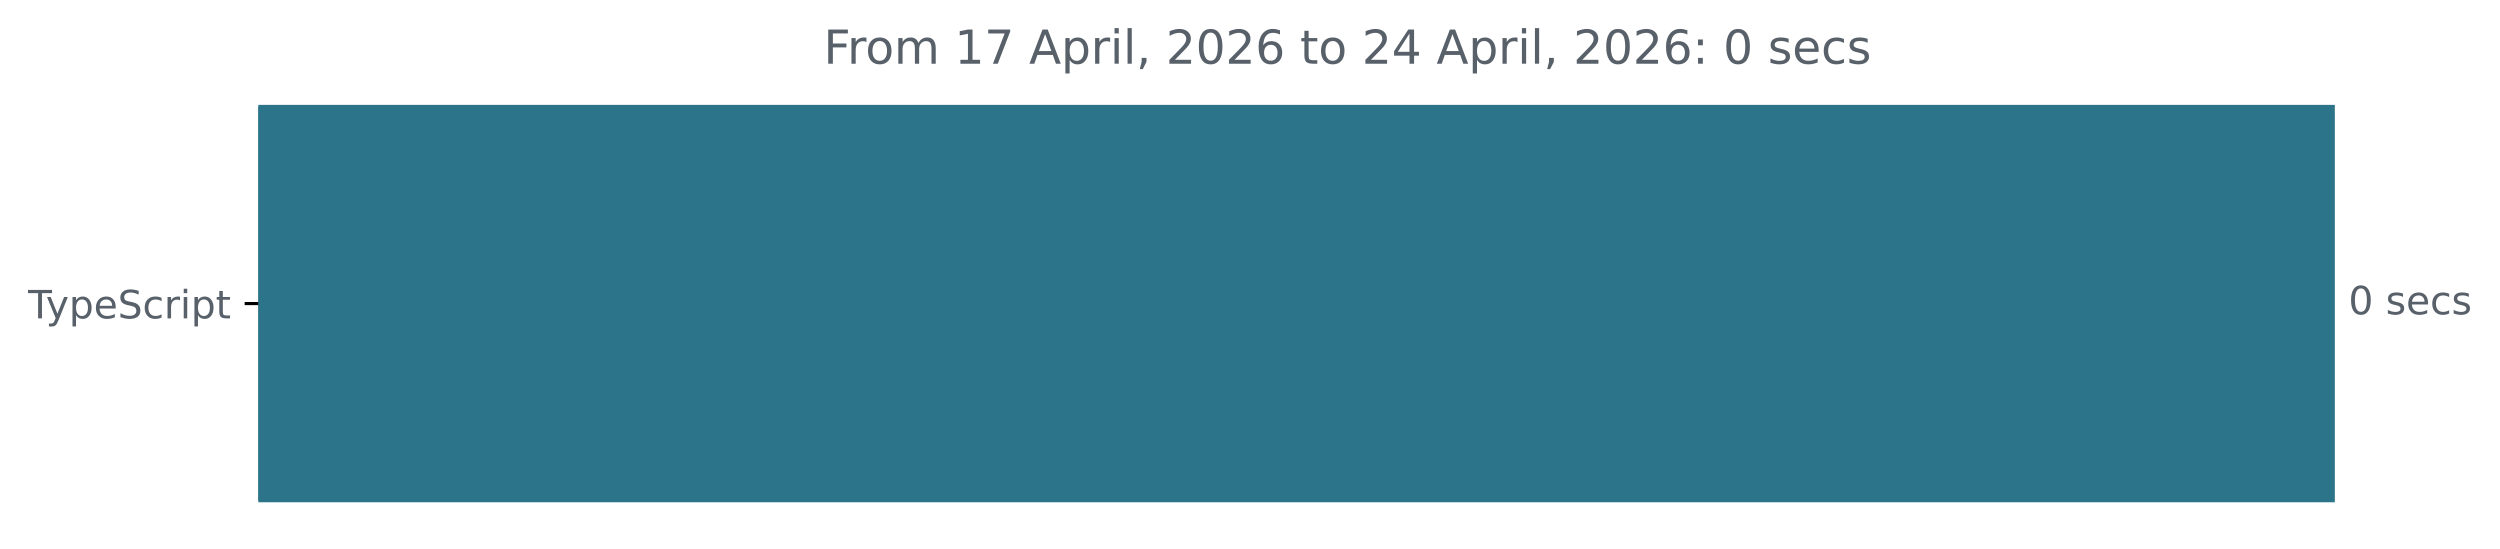
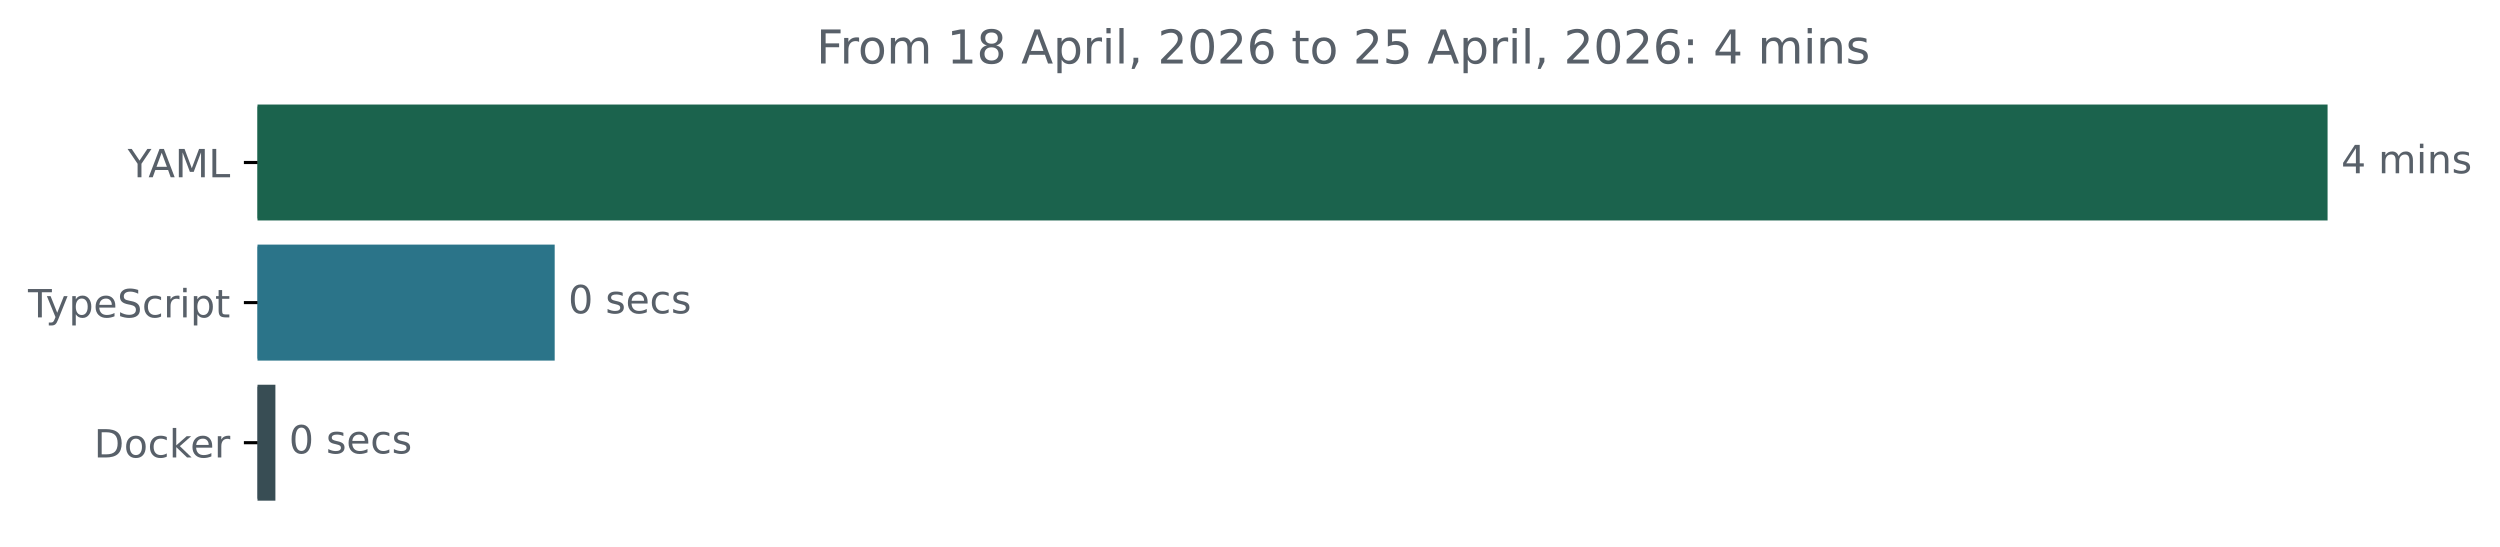
- <svg xmlns="http://www.w3.org/2000/svg" xmlns:xlink="http://www.w3.org/1999/xlink" width="640.41pt" height="140.398pt" viewBox="0 0 640.41 140.398" version="1.1">
+ <svg xmlns="http://www.w3.org/2000/svg" xmlns:xlink="http://www.w3.org/1999/xlink" width="642.405pt" height="140.398pt" viewBox="0 0 642.405 140.398" version="1.1">
  <defs>
    <style type="text/css">*{stroke-linejoin: round; stroke-linecap: butt}</style>
  </defs>
  <g id="figure_1">
    <g id="patch_1">
-       <path d="M -0 140.398  L 640.41 140.398  L 640.41 0  L -0 0  L -0 140.398  z " style="fill: none" />
+       <path d="M -0 140.398  L 642.405 140.398  L 642.405 0  L -0 0  L -0 140.398  z " style="fill: none" />
    </g>
    <g id="axes_1">
      <g id="patch_2">
-         <path d="M 66.17 27.358  L 597.599 27.358  L 597.599 128.158  L 66.17 128.158  z " clip-path="url(#pe2ef644777)" style="fill: #2b7489; stroke: #2b7489; stroke-linejoin: miter" />
+         <path d="M 66.17 27.358  L 597.599 27.358  L 597.599 56.158  L 66.17 56.158  z " clip-path="url(#p5b4e94a225)" style="fill: #1b634d; stroke: #1b634d; stroke-linejoin: miter" />
+       </g>
+       <g id="patch_3">
+         <path d="M 66.17 63.358  L 142.036 63.358  L 142.036 92.158  L 66.17 92.158  z " clip-path="url(#p5b4e94a225)" style="fill: #2b7489; stroke: #2b7489; stroke-linejoin: miter" />
+       </g>
+       <g id="patch_4">
+         <path d="M 66.17 99.358  L 70.266 99.358  L 70.266 128.158  L 66.17 128.158  z " clip-path="url(#p5b4e94a225)" style="fill: #384d54; stroke: #384d54; stroke-linejoin: miter" />
      </g>
      <g id="matplotlib.axis_1" />
      <g id="matplotlib.axis_2">
        <g id="ytick_1">
          <g id="line2d_1">
            <defs>
-               <path id="m7b0a36f556" d="M 0 0  L -3.5 0  " style="stroke: #000000; stroke-width: 0.8" />
+               <path id="m009a673fa5" d="M 0 0  L -3.5 0  " style="stroke: #000000; stroke-width: 0.8" />
            </defs>
            <g>
-               <use xlink:href="#m7b0a36f556" x="66.17" y="77.758" style="stroke: #000000; stroke-width: 0.8" />
+               <use xlink:href="#m009a673fa5" x="66.17" y="41.758" style="stroke: #000000; stroke-width: 0.8" />
            </g>
          </g>
          <g id="text_1">
+             <g style="fill: #586069" transform="translate(32.79688 45.55734) scale(0.1 -0.1)">
+               <defs>
+                 <path id="DejaVuSans-59" d="M -13 4666  L 666 4666  L 1959 2747  L 3244 4666  L 3922 4666  L 2272 2222  L 2272 0  L 1638 0  L 1638 2222  L -13 4666  z " transform="scale(0.015625)" />
+                 <path id="DejaVuSans-41" d="M 2188 4044  L 1331 1722  L 3047 1722  L 2188 4044  z M 1831 4666  L 2547 4666  L 4325 0  L 3669 0  L 3244 1197  L 1141 1197  L 716 0  L 50 0  L 1831 4666  z " transform="scale(0.015625)" />
+                 <path id="DejaVuSans-4d" d="M 628 4666  L 1569 4666  L 2759 1491  L 3956 4666  L 4897 4666  L 4897 0  L 4281 0  L 4281 4097  L 3078 897  L 2444 897  L 1241 4097  L 1241 0  L 628 0  L 628 4666  z " transform="scale(0.015625)" />
+                 <path id="DejaVuSans-4c" d="M 628 4666  L 1259 4666  L 1259 531  L 3531 531  L 3531 0  L 628 0  L 628 4666  z " transform="scale(0.015625)" />
+               </defs>
+               <use xlink:href="#DejaVuSans-59" />
+               <use xlink:href="#DejaVuSans-41" x="53.334" />
+               <use xlink:href="#DejaVuSans-4d" x="121.742" />
+               <use xlink:href="#DejaVuSans-4c" x="208.021" />
+             </g>
+           </g>
+         </g>
+         <g id="ytick_2">
+           <g id="line2d_2">
+             <g>
+               <use xlink:href="#m009a673fa5" x="66.17" y="77.758" style="stroke: #000000; stroke-width: 0.8" />
+             </g>
+           </g>
+           <g id="text_2">
            <g style="fill: #586069" transform="translate(7.2 81.55734) scale(0.1 -0.1)">
              <defs>
                <path id="DejaVuSans-54" d="M -19 4666  L 3928 4666  L 3928 4134  L 2272 4134  L 2272 0  L 1638 0  L 1638 4134  L -19 4134  L -19 4666  z " transform="scale(0.015625)" />
                <path id="DejaVuSans-79" d="M 2059 -325  Q 1816 -950 1584 -1140  Q 1353 -1331 966 -1331  L 506 -1331  L 506 -850  L 844 -850  Q 1081 -850 1212 -737  Q 1344 -625 1503 -206  L 1606 56  L 191 3500  L 800 3500  L 1894 763  L 2988 3500  L 3597 3500  L 2059 -325  z " transform="scale(0.015625)" />
                <path id="DejaVuSans-70" d="M 1159 525  L 1159 -1331  L 581 -1331  L 581 3500  L 1159 3500  L 1159 2969  Q 1341 3281 1617 3432  Q 1894 3584 2278 3584  Q 2916 3584 3314 3078  Q 3713 2572 3713 1747  Q 3713 922 3314 415  Q 2916 -91 2278 -91  Q 1894 -91 1617 61  Q 1341 213 1159 525  z M 3116 1747  Q 3116 2381 2855 2742  Q 2594 3103 2138 3103  Q 1681 3103 1420 2742  Q 1159 2381 1159 1747  Q 1159 1113 1420 752  Q 1681 391 2138 391  Q 2594 391 2855 752  Q 3116 1113 3116 1747  z " transform="scale(0.015625)" />
                <path id="DejaVuSans-65" d="M 3597 1894  L 3597 1613  L 953 1613  Q 991 1019 1311 708  Q 1631 397 2203 397  Q 2534 397 2845 478  Q 3156 559 3463 722  L 3463 178  Q 3153 47 2828 -22  Q 2503 -91 2169 -91  Q 1331 -91 842 396  Q 353 884 353 1716  Q 353 2575 817 3079  Q 1281 3584 2069 3584  Q 2775 3584 3186 3129  Q 3597 2675 3597 1894  z M 3022 2063  Q 3016 2534 2758 2815  Q 2500 3097 2075 3097  Q 1594 3097 1305 2825  Q 1016 2553 972 2059  L 3022 2063  z " transform="scale(0.015625)" />
                <path id="DejaVuSans-53" d="M 3425 4513  L 3425 3897  Q 3066 4069 2747 4153  Q 2428 4238 2131 4238  Q 1616 4238 1336 4038  Q 1056 3838 1056 3469  Q 1056 3159 1242 3001  Q 1428 2844 1947 2747  L 2328 2669  Q 3034 2534 3370 2195  Q 3706 1856 3706 1288  Q 3706 609 3251 259  Q 2797 -91 1919 -91  Q 1588 -91 1214 -16  Q 841 59 441 206  L 441 856  Q 825 641 1194 531  Q 1563 422 1919 422  Q 2459 422 2753 634  Q 3047 847 3047 1241  Q 3047 1584 2836 1778  Q 2625 1972 2144 2069  L 1759 2144  Q 1053 2284 737 2584  Q 422 2884 422 3419  Q 422 4038 858 4394  Q 1294 4750 2059 4750  Q 2388 4750 2728 4690  Q 3069 4631 3425 4513  z " transform="scale(0.015625)" />
                <path id="DejaVuSans-63" d="M 3122 3366  L 3122 2828  Q 2878 2963 2633 3030  Q 2388 3097 2138 3097  Q 1578 3097 1268 2742  Q 959 2388 959 1747  Q 959 1106 1268 751  Q 1578 397 2138 397  Q 2388 397 2633 464  Q 2878 531 3122 666  L 3122 134  Q 2881 22 2623 -34  Q 2366 -91 2075 -91  Q 1284 -91 818 406  Q 353 903 353 1747  Q 353 2603 823 3093  Q 1294 3584 2113 3584  Q 2378 3584 2631 3529  Q 2884 3475 3122 3366  z " transform="scale(0.015625)" />
                <path id="DejaVuSans-72" d="M 2631 2963  Q 2534 3019 2420 3045  Q 2306 3072 2169 3072  Q 1681 3072 1420 2755  Q 1159 2438 1159 1844  L 1159 0  L 581 0  L 581 3500  L 1159 3500  L 1159 2956  Q 1341 3275 1631 3429  Q 1922 3584 2338 3584  Q 2397 3584 2469 3576  Q 2541 3569 2628 3553  L 2631 2963  z " transform="scale(0.015625)" />
                <path id="DejaVuSans-69" d="M 603 3500  L 1178 3500  L 1178 0  L 603 0  L 603 3500  z M 603 4863  L 1178 4863  L 1178 4134  L 603 4134  L 603 4863  z " transform="scale(0.015625)" />
                <path id="DejaVuSans-74" d="M 1172 4494  L 1172 3500  L 2356 3500  L 2356 3053  L 1172 3053  L 1172 1153  Q 1172 725 1289 603  Q 1406 481 1766 481  L 2356 481  L 2356 0  L 1766 0  Q 1100 0 847 248  Q 594 497 594 1153  L 594 3053  L 172 3053  L 172 3500  L 594 3500  L 594 4494  L 1172 4494  z " transform="scale(0.015625)" />
              </defs>
              <use xlink:href="#DejaVuSans-54" />
              <use xlink:href="#DejaVuSans-79" x="45.459" />
              <use xlink:href="#DejaVuSans-70" x="104.639" />
              <use xlink:href="#DejaVuSans-65" x="168.115" />
              <use xlink:href="#DejaVuSans-53" x="229.639" />
              <use xlink:href="#DejaVuSans-63" x="293.115" />
              <use xlink:href="#DejaVuSans-72" x="348.096" />
              <use xlink:href="#DejaVuSans-69" x="389.209" />
              <use xlink:href="#DejaVuSans-70" x="416.992" />
              <use xlink:href="#DejaVuSans-74" x="480.469" />
            </g>
          </g>
        </g>
-       </g>
-       <g id="text_2">
-         <g style="fill: #586069" transform="translate(601.5989 80.5175) scale(0.1 -0.1)">
+         <g id="ytick_3">
+           <g id="line2d_3">
+             <g>
+               <use xlink:href="#m009a673fa5" x="66.17" y="113.758" style="stroke: #000000; stroke-width: 0.8" />
+             </g>
+           </g>
+           <g id="text_3">
+             <g style="fill: #586069" transform="translate(24.16094 117.5573) scale(0.1 -0.1)">
+               <defs>
+                 <path id="DejaVuSans-44" d="M 1259 4147  L 1259 519  L 2022 519  Q 2988 519 3436 956  Q 3884 1394 3884 2338  Q 3884 3275 3436 3711  Q 2988 4147 2022 4147  L 1259 4147  z M 628 4666  L 1925 4666  Q 3281 4666 3915 4102  Q 4550 3538 4550 2338  Q 4550 1131 3912 565  Q 3275 0 1925 0  L 628 0  L 628 4666  z " transform="scale(0.015625)" />
+                 <path id="DejaVuSans-6f" d="M 1959 3097  Q 1497 3097 1228 2736  Q 959 2375 959 1747  Q 959 1119 1226 758  Q 1494 397 1959 397  Q 2419 397 2687 759  Q 2956 1122 2956 1747  Q 2956 2369 2687 2733  Q 2419 3097 1959 3097  z M 1959 3584  Q 2709 3584 3137 3096  Q 3566 2609 3566 1747  Q 3566 888 3137 398  Q 2709 -91 1959 -91  Q 1206 -91 779 398  Q 353 888 353 1747  Q 353 2609 779 3096  Q 1206 3584 1959 3584  z " transform="scale(0.015625)" />
+                 <path id="DejaVuSans-6b" d="M 581 4863  L 1159 4863  L 1159 1991  L 2875 3500  L 3609 3500  L 1753 1863  L 3688 0  L 2938 0  L 1159 1709  L 1159 0  L 581 0  L 581 4863  z " transform="scale(0.015625)" />
+               </defs>
+               <use xlink:href="#DejaVuSans-44" />
+               <use xlink:href="#DejaVuSans-6f" x="77.002" />
+               <use xlink:href="#DejaVuSans-63" x="138.184" />
+               <use xlink:href="#DejaVuSans-6b" x="193.164" />
+               <use xlink:href="#DejaVuSans-65" x="247.449" />
+               <use xlink:href="#DejaVuSans-72" x="308.973" />
+             </g>
+           </g>
+         </g>
+       </g>
+       <g id="text_4">
+         <g style="fill: #586069" transform="translate(601.5989 44.5175) scale(0.1 -0.1)">
+           <defs>
+             <path id="DejaVuSans-34" d="M 2419 4116  L 825 1625  L 2419 1625  L 2419 4116  z M 2253 4666  L 3047 4666  L 3047 1625  L 3713 1625  L 3713 1100  L 3047 1100  L 3047 0  L 2419 0  L 2419 1100  L 313 1100  L 313 1709  L 2253 4666  z " transform="scale(0.015625)" />
+             <path id="DejaVuSans-20" transform="scale(0.015625)" />
+             <path id="DejaVuSans-6d" d="M 3328 2828  Q 3544 3216 3844 3400  Q 4144 3584 4550 3584  Q 5097 3584 5394 3201  Q 5691 2819 5691 2113  L 5691 0  L 5113 0  L 5113 2094  Q 5113 2597 4934 2840  Q 4756 3084 4391 3084  Q 3944 3084 3684 2787  Q 3425 2491 3425 1978  L 3425 0  L 2847 0  L 2847 2094  Q 2847 2600 2669 2842  Q 2491 3084 2119 3084  Q 1678 3084 1418 2786  Q 1159 2488 1159 1978  L 1159 0  L 581 0  L 581 3500  L 1159 3500  L 1159 2956  Q 1356 3278 1631 3431  Q 1906 3584 2284 3584  Q 2666 3584 2933 3390  Q 3200 3197 3328 2828  z " transform="scale(0.015625)" />
+             <path id="DejaVuSans-6e" d="M 3513 2113  L 3513 0  L 2938 0  L 2938 2094  Q 2938 2591 2744 2837  Q 2550 3084 2163 3084  Q 1697 3084 1428 2787  Q 1159 2491 1159 1978  L 1159 0  L 581 0  L 581 3500  L 1159 3500  L 1159 2956  Q 1366 3272 1645 3428  Q 1925 3584 2291 3584  Q 2894 3584 3203 3211  Q 3513 2838 3513 2113  z " transform="scale(0.015625)" />
+             <path id="DejaVuSans-73" d="M 2834 3397  L 2834 2853  Q 2591 2978 2328 3040  Q 2066 3103 1784 3103  Q 1356 3103 1142 2972  Q 928 2841 928 2578  Q 928 2378 1081 2264  Q 1234 2150 1697 2047  L 1894 2003  Q 2506 1872 2764 1633  Q 3022 1394 3022 966  Q 3022 478 2636 193  Q 2250 -91 1575 -91  Q 1294 -91 989 -36  Q 684 19 347 128  L 347 722  Q 666 556 975 473  Q 1284 391 1588 391  Q 1994 391 2212 530  Q 2431 669 2431 922  Q 2431 1156 2273 1281  Q 2116 1406 1581 1522  L 1381 1569  Q 847 1681 609 1914  Q 372 2147 372 2553  Q 372 3047 722 3315  Q 1072 3584 1716 3584  Q 2034 3584 2315 3537  Q 2597 3491 2834 3397  z " transform="scale(0.015625)" />
+           </defs>
+           <use xlink:href="#DejaVuSans-34" />
+           <use xlink:href="#DejaVuSans-20" x="63.623" />
+           <use xlink:href="#DejaVuSans-6d" x="95.41" />
+           <use xlink:href="#DejaVuSans-69" x="192.822" />
+           <use xlink:href="#DejaVuSans-6e" x="220.605" />
+           <use xlink:href="#DejaVuSans-73" x="283.984" />
+         </g>
+       </g>
+       <g id="text_5">
+         <g style="fill: #586069" transform="translate(146.0363 80.5175) scale(0.1 -0.1)">
          <defs>
            <path id="DejaVuSans-30" d="M 2034 4250  Q 1547 4250 1301 3770  Q 1056 3291 1056 2328  Q 1056 1369 1301 889  Q 1547 409 2034 409  Q 2525 409 2770 889  Q 3016 1369 3016 2328  Q 3016 3291 2770 3770  Q 2525 4250 2034 4250  z M 2034 4750  Q 2819 4750 3233 4129  Q 3647 3509 3647 2328  Q 3647 1150 3233 529  Q 2819 -91 2034 -91  Q 1250 -91 836 529  Q 422 1150 422 2328  Q 422 3509 836 4129  Q 1250 4750 2034 4750  z " transform="scale(0.015625)" />
-             <path id="DejaVuSans-20" transform="scale(0.015625)" />
-             <path id="DejaVuSans-73" d="M 2834 3397  L 2834 2853  Q 2591 2978 2328 3040  Q 2066 3103 1784 3103  Q 1356 3103 1142 2972  Q 928 2841 928 2578  Q 928 2378 1081 2264  Q 1234 2150 1697 2047  L 1894 2003  Q 2506 1872 2764 1633  Q 3022 1394 3022 966  Q 3022 478 2636 193  Q 2250 -91 1575 -91  Q 1294 -91 989 -36  Q 684 19 347 128  L 347 722  Q 666 556 975 473  Q 1284 391 1588 391  Q 1994 391 2212 530  Q 2431 669 2431 922  Q 2431 1156 2273 1281  Q 2116 1406 1581 1522  L 1381 1569  Q 847 1681 609 1914  Q 372 2147 372 2553  Q 372 3047 722 3315  Q 1072 3584 1716 3584  Q 2034 3584 2315 3537  Q 2597 3491 2834 3397  z " transform="scale(0.015625)" />
          </defs>
          <use xlink:href="#DejaVuSans-30" />
          <use xlink:href="#DejaVuSans-20" x="63.623" />
          <use xlink:href="#DejaVuSans-73" x="95.41" />
          <use xlink:href="#DejaVuSans-65" x="147.51" />
          <use xlink:href="#DejaVuSans-63" x="209.033" />
          <use xlink:href="#DejaVuSans-73" x="264.014" />
        </g>
      </g>
-       <g id="text_3">
-         <g style="fill: #586069" transform="translate(210.9897 16.31812) scale(0.12 -0.12)">
+       <g id="text_6">
+         <g style="fill: #586069" transform="translate(74.26622 116.5175) scale(0.1 -0.1)">
+           <use xlink:href="#DejaVuSans-30" />
+           <use xlink:href="#DejaVuSans-20" x="63.623" />
+           <use xlink:href="#DejaVuSans-73" x="95.41" />
+           <use xlink:href="#DejaVuSans-65" x="147.51" />
+           <use xlink:href="#DejaVuSans-63" x="209.033" />
+           <use xlink:href="#DejaVuSans-73" x="264.014" />
+         </g>
+       </g>
+       <g id="text_7">
+         <g style="fill: #586069" transform="translate(209.7925 16.31812) scale(0.12 -0.12)">
          <defs>
            <path id="DejaVuSans-46" d="M 628 4666  L 3309 4666  L 3309 4134  L 1259 4134  L 1259 2759  L 3109 2759  L 3109 2228  L 1259 2228  L 1259 0  L 628 0  L 628 4666  z " transform="scale(0.015625)" />
-             <path id="DejaVuSans-6f" d="M 1959 3097  Q 1497 3097 1228 2736  Q 959 2375 959 1747  Q 959 1119 1226 758  Q 1494 397 1959 397  Q 2419 397 2687 759  Q 2956 1122 2956 1747  Q 2956 2369 2687 2733  Q 2419 3097 1959 3097  z M 1959 3584  Q 2709 3584 3137 3096  Q 3566 2609 3566 1747  Q 3566 888 3137 398  Q 2709 -91 1959 -91  Q 1206 -91 779 398  Q 353 888 353 1747  Q 353 2609 779 3096  Q 1206 3584 1959 3584  z " transform="scale(0.015625)" />
-             <path id="DejaVuSans-6d" d="M 3328 2828  Q 3544 3216 3844 3400  Q 4144 3584 4550 3584  Q 5097 3584 5394 3201  Q 5691 2819 5691 2113  L 5691 0  L 5113 0  L 5113 2094  Q 5113 2597 4934 2840  Q 4756 3084 4391 3084  Q 3944 3084 3684 2787  Q 3425 2491 3425 1978  L 3425 0  L 2847 0  L 2847 2094  Q 2847 2600 2669 2842  Q 2491 3084 2119 3084  Q 1678 3084 1418 2786  Q 1159 2488 1159 1978  L 1159 0  L 581 0  L 581 3500  L 1159 3500  L 1159 2956  Q 1356 3278 1631 3431  Q 1906 3584 2284 3584  Q 2666 3584 2933 3390  Q 3200 3197 3328 2828  z " transform="scale(0.015625)" />
            <path id="DejaVuSans-31" d="M 794 531  L 1825 531  L 1825 4091  L 703 3866  L 703 4441  L 1819 4666  L 2450 4666  L 2450 531  L 3481 531  L 3481 0  L 794 0  L 794 531  z " transform="scale(0.015625)" />
-             <path id="DejaVuSans-37" d="M 525 4666  L 3525 4666  L 3525 4397  L 1831 0  L 1172 0  L 2766 4134  L 525 4134  L 525 4666  z " transform="scale(0.015625)" />
-             <path id="DejaVuSans-41" d="M 2188 4044  L 1331 1722  L 3047 1722  L 2188 4044  z M 1831 4666  L 2547 4666  L 4325 0  L 3669 0  L 3244 1197  L 1141 1197  L 716 0  L 50 0  L 1831 4666  z " transform="scale(0.015625)" />
+             <path id="DejaVuSans-38" d="M 2034 2216  Q 1584 2216 1326 1975  Q 1069 1734 1069 1313  Q 1069 891 1326 650  Q 1584 409 2034 409  Q 2484 409 2743 651  Q 3003 894 3003 1313  Q 3003 1734 2745 1975  Q 2488 2216 2034 2216  z M 1403 2484  Q 997 2584 770 2862  Q 544 3141 544 3541  Q 544 4100 942 4425  Q 1341 4750 2034 4750  Q 2731 4750 3128 4425  Q 3525 4100 3525 3541  Q 3525 3141 3298 2862  Q 3072 2584 2669 2484  Q 3125 2378 3379 2068  Q 3634 1759 3634 1313  Q 3634 634 3220 271  Q 2806 -91 2034 -91  Q 1263 -91 848 271  Q 434 634 434 1313  Q 434 1759 690 2068  Q 947 2378 1403 2484  z M 1172 3481  Q 1172 3119 1398 2916  Q 1625 2713 2034 2713  Q 2441 2713 2670 2916  Q 2900 3119 2900 3481  Q 2900 3844 2670 4047  Q 2441 4250 2034 4250  Q 1625 4250 1398 4047  Q 1172 3844 1172 3481  z " transform="scale(0.015625)" />
            <path id="DejaVuSans-6c" d="M 603 4863  L 1178 4863  L 1178 0  L 603 0  L 603 4863  z " transform="scale(0.015625)" />
            <path id="DejaVuSans-2c" d="M 750 794  L 1409 794  L 1409 256  L 897 -744  L 494 -744  L 750 256  L 750 794  z " transform="scale(0.015625)" />
            <path id="DejaVuSans-32" d="M 1228 531  L 3431 531  L 3431 0  L 469 0  L 469 531  Q 828 903 1448 1529  Q 2069 2156 2228 2338  Q 2531 2678 2651 2914  Q 2772 3150 2772 3378  Q 2772 3750 2511 3984  Q 2250 4219 1831 4219  Q 1534 4219 1204 4116  Q 875 4013 500 3803  L 500 4441  Q 881 4594 1212 4672  Q 1544 4750 1819 4750  Q 2544 4750 2975 4387  Q 3406 4025 3406 3419  Q 3406 3131 3298 2873  Q 3191 2616 2906 2266  Q 2828 2175 2409 1742  Q 1991 1309 1228 531  z " transform="scale(0.015625)" />
            <path id="DejaVuSans-36" d="M 2113 2584  Q 1688 2584 1439 2293  Q 1191 2003 1191 1497  Q 1191 994 1439 701  Q 1688 409 2113 409  Q 2538 409 2786 701  Q 3034 994 3034 1497  Q 3034 2003 2786 2293  Q 2538 2584 2113 2584  z M 3366 4563  L 3366 3988  Q 3128 4100 2886 4159  Q 2644 4219 2406 4219  Q 1781 4219 1451 3797  Q 1122 3375 1075 2522  Q 1259 2794 1537 2939  Q 1816 3084 2150 3084  Q 2853 3084 3261 2657  Q 3669 2231 3669 1497  Q 3669 778 3244 343  Q 2819 -91 2113 -91  Q 1303 -91 875 529  Q 447 1150 447 2328  Q 447 3434 972 4092  Q 1497 4750 2381 4750  Q 2619 4750 2861 4703  Q 3103 4656 3366 4563  z " transform="scale(0.015625)" />
-             <path id="DejaVuSans-34" d="M 2419 4116  L 825 1625  L 2419 1625  L 2419 4116  z M 2253 4666  L 3047 4666  L 3047 1625  L 3713 1625  L 3713 1100  L 3047 1100  L 3047 0  L 2419 0  L 2419 1100  L 313 1100  L 313 1709  L 2253 4666  z " transform="scale(0.015625)" />
+             <path id="DejaVuSans-35" d="M 691 4666  L 3169 4666  L 3169 4134  L 1269 4134  L 1269 2991  Q 1406 3038 1543 3061  Q 1681 3084 1819 3084  Q 2600 3084 3056 2656  Q 3513 2228 3513 1497  Q 3513 744 3044 326  Q 2575 -91 1722 -91  Q 1428 -91 1123 -41  Q 819 9 494 109  L 494 744  Q 775 591 1075 516  Q 1375 441 1709 441  Q 2250 441 2565 725  Q 2881 1009 2881 1497  Q 2881 1984 2565 2268  Q 2250 2553 1709 2553  Q 1456 2553 1204 2497  Q 953 2441 691 2322  L 691 4666  z " transform="scale(0.015625)" />
            <path id="DejaVuSans-3a" d="M 750 794  L 1409 794  L 1409 0  L 750 0  L 750 794  z M 750 3309  L 1409 3309  L 1409 2516  L 750 2516  L 750 3309  z " transform="scale(0.015625)" />
          </defs>
          <use xlink:href="#DejaVuSans-46" />
          <use xlink:href="#DejaVuSans-72" x="50.27" />
          <use xlink:href="#DejaVuSans-6f" x="89.133" />
          <use xlink:href="#DejaVuSans-6d" x="150.314" />
          <use xlink:href="#DejaVuSans-20" x="247.727" />
          <use xlink:href="#DejaVuSans-31" x="279.514" />
-           <use xlink:href="#DejaVuSans-37" x="343.137" />
+           <use xlink:href="#DejaVuSans-38" x="343.137" />
          <use xlink:href="#DejaVuSans-20" x="406.76" />
          <use xlink:href="#DejaVuSans-41" x="438.547" />
          <use xlink:href="#DejaVuSans-70" x="506.955" />
          <use xlink:href="#DejaVuSans-72" x="570.432" />
          <use xlink:href="#DejaVuSans-69" x="611.545" />
          <use xlink:href="#DejaVuSans-6c" x="639.328" />
          <use xlink:href="#DejaVuSans-2c" x="667.111" />
          <use xlink:href="#DejaVuSans-20" x="698.898" />
          <use xlink:href="#DejaVuSans-32" x="730.686" />
          <use xlink:href="#DejaVuSans-30" x="794.309" />
          <use xlink:href="#DejaVuSans-32" x="857.932" />
          <use xlink:href="#DejaVuSans-36" x="921.555" />
          <use xlink:href="#DejaVuSans-20" x="985.178" />
          <use xlink:href="#DejaVuSans-74" x="1016.965" />
          <use xlink:href="#DejaVuSans-6f" x="1056.174" />
          <use xlink:href="#DejaVuSans-20" x="1117.355" />
          <use xlink:href="#DejaVuSans-32" x="1149.143" />
-           <use xlink:href="#DejaVuSans-34" x="1212.766" />
+           <use xlink:href="#DejaVuSans-35" x="1212.766" />
          <use xlink:href="#DejaVuSans-20" x="1276.389" />
          <use xlink:href="#DejaVuSans-41" x="1308.176" />
          <use xlink:href="#DejaVuSans-70" x="1376.584" />
          <use xlink:href="#DejaVuSans-72" x="1440.061" />
          <use xlink:href="#DejaVuSans-69" x="1481.174" />
          <use xlink:href="#DejaVuSans-6c" x="1508.957" />
          <use xlink:href="#DejaVuSans-2c" x="1536.74" />
          <use xlink:href="#DejaVuSans-20" x="1568.527" />
          <use xlink:href="#DejaVuSans-32" x="1600.314" />
          <use xlink:href="#DejaVuSans-30" x="1663.938" />
          <use xlink:href="#DejaVuSans-32" x="1727.561" />
          <use xlink:href="#DejaVuSans-36" x="1791.184" />
          <use xlink:href="#DejaVuSans-3a" x="1854.807" />
          <use xlink:href="#DejaVuSans-20" x="1888.498" />
-           <use xlink:href="#DejaVuSans-30" x="1920.285" />
+           <use xlink:href="#DejaVuSans-34" x="1920.285" />
          <use xlink:href="#DejaVuSans-20" x="1983.908" />
-           <use xlink:href="#DejaVuSans-73" x="2015.695" />
-           <use xlink:href="#DejaVuSans-65" x="2067.795" />
-           <use xlink:href="#DejaVuSans-63" x="2129.318" />
-           <use xlink:href="#DejaVuSans-73" x="2184.299" />
+           <use xlink:href="#DejaVuSans-6d" x="2015.695" />
+           <use xlink:href="#DejaVuSans-69" x="2113.107" />
+           <use xlink:href="#DejaVuSans-6e" x="2140.891" />
+           <use xlink:href="#DejaVuSans-73" x="2204.27" />
        </g>
      </g>
    </g>
  </g>
  <defs>
-     <clipPath id="pe2ef644777">
+     <clipPath id="p5b4e94a225">
      <rect x="66.17" y="22.318" width="558" height="110.88" />
    </clipPath>
  </defs>
</svg>
